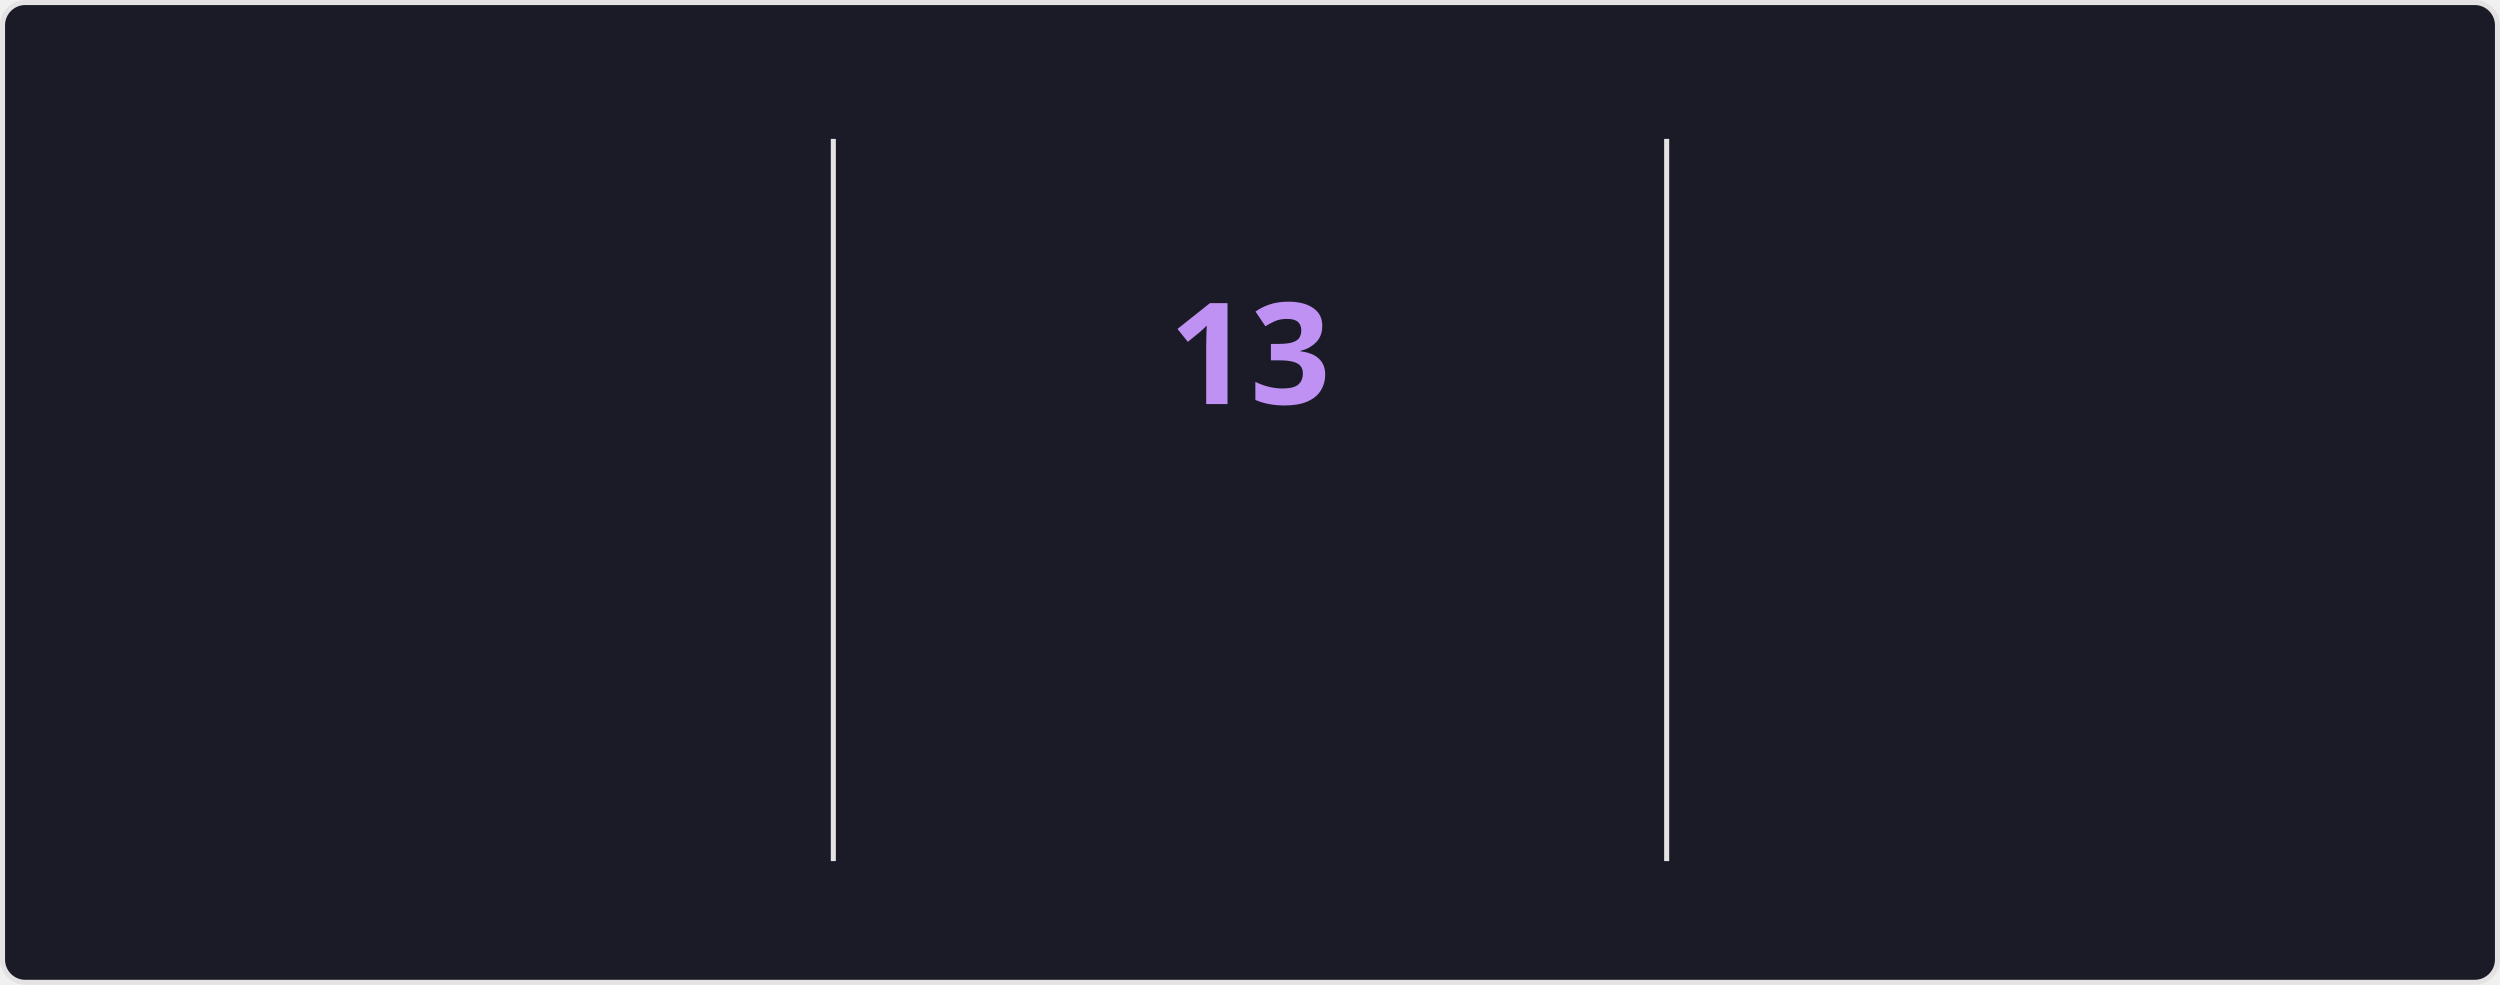
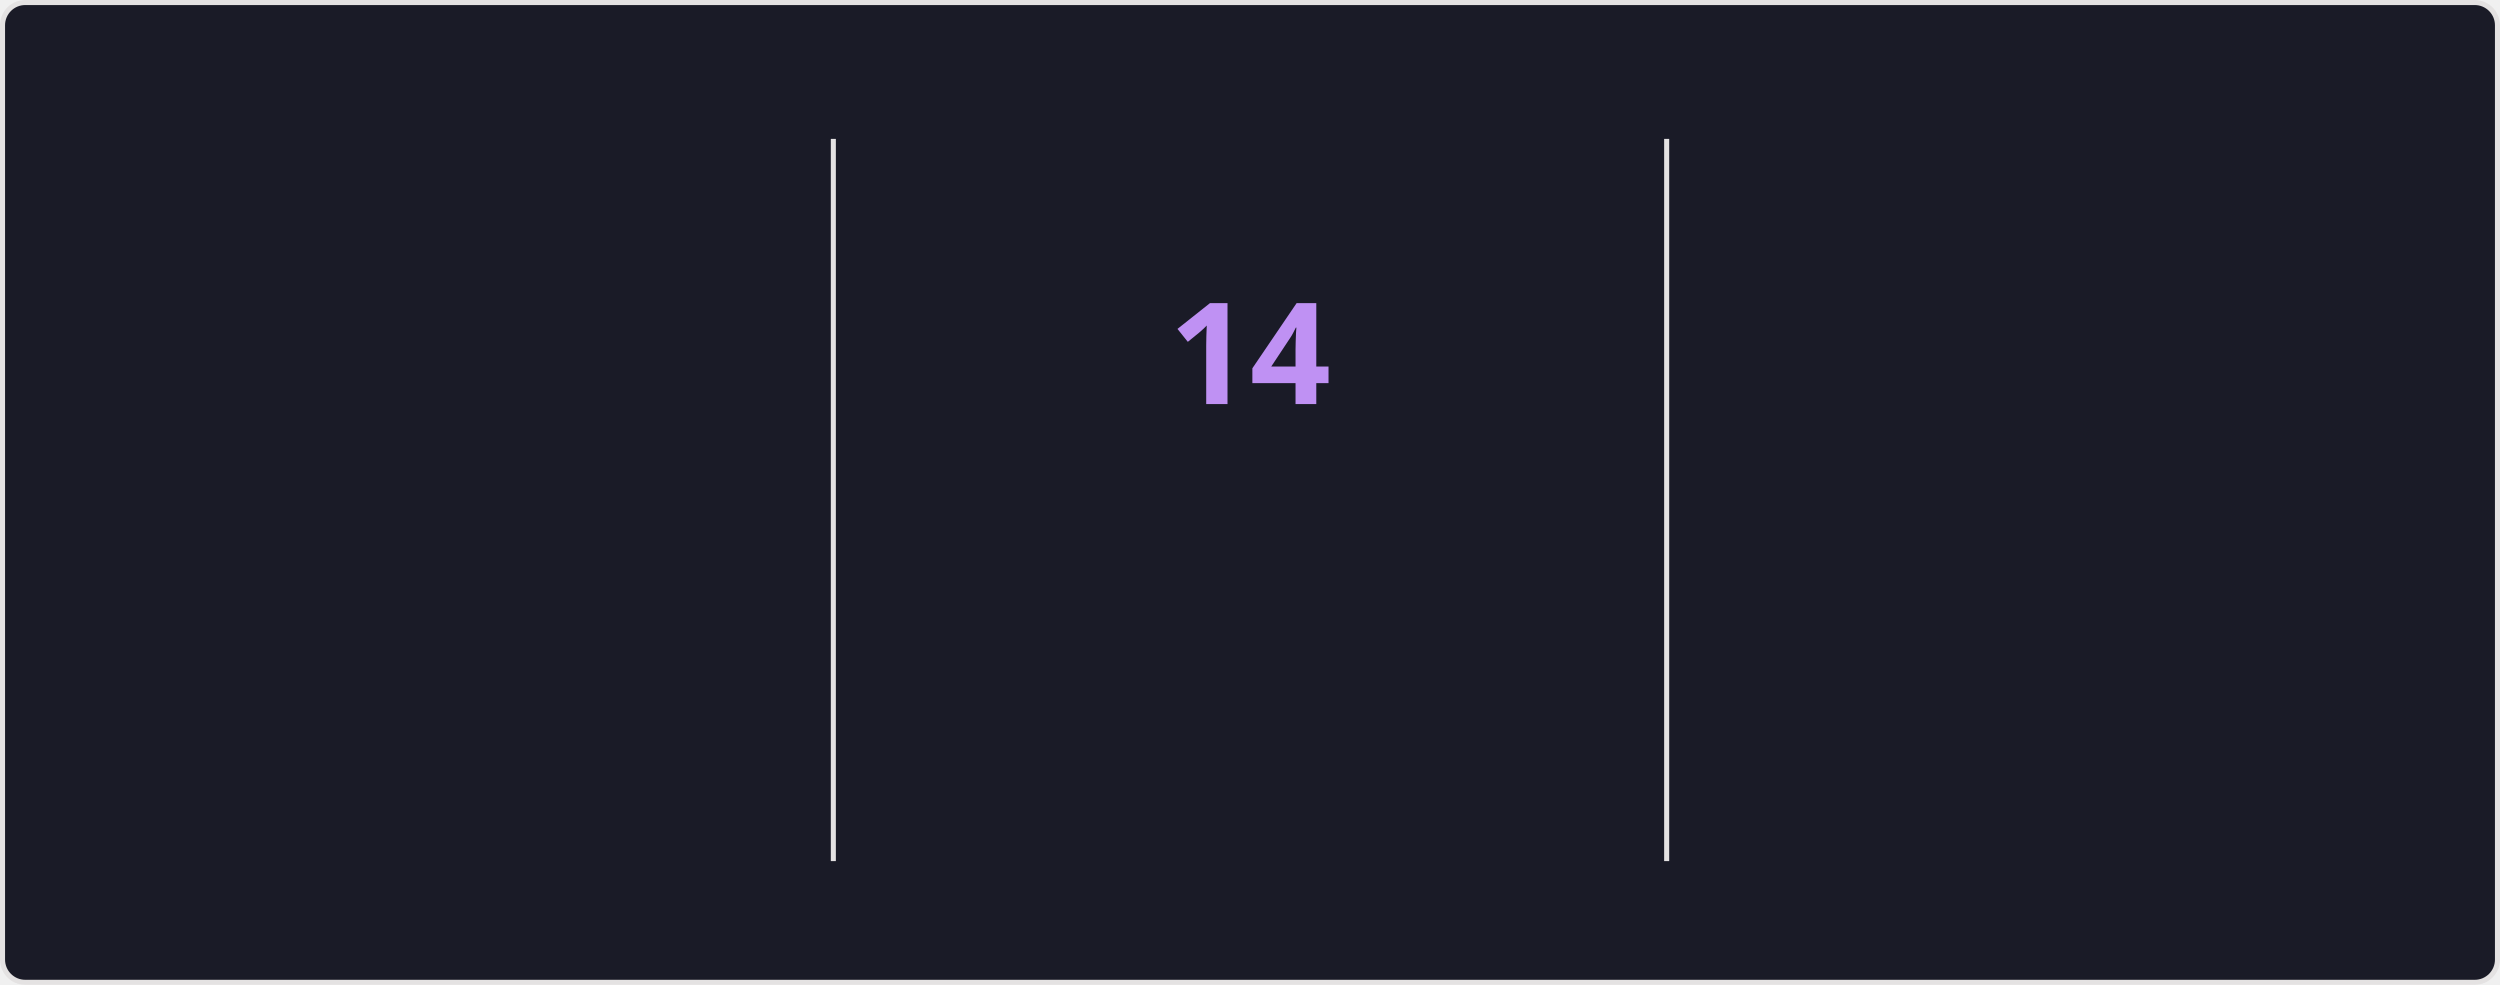
<svg xmlns="http://www.w3.org/2000/svg" style="isolation: isolate" viewBox="0 0 495 195" width="495px" height="195px" direction="ltr">
  <style>
    @keyframes currstreak {
      0% { font-size: 3px; opacity: 0.2; }
      80% { font-size: 34px; opacity: 1; }
      100% { font-size: 28px; opacity: 1; }
    }
    @keyframes fadein {
      0% { opacity: 0; }
      100% { opacity: 1; }
    }
    .big-number {
      font-family: "Segoe UI", Ubuntu, sans-serif;
      font-weight: 700;
      font-size: 28px;
      fill: #70a5fd;
    }
    .label {
      font-family: "Segoe UI", Ubuntu, sans-serif;
      font-weight: 400;
      font-size: 14px;
      fill: #70a5fd;
    }
    .range-text {
      font-family: "Segoe UI", Ubuntu, sans-serif;
      font-weight: 400;
      font-size: 12px;
      fill: #38bdae;
    }
    .current-streak-num {
      font-family: "Segoe UI", Ubuntu, sans-serif;
      font-weight: 700;
      font-size: 28px;
      fill: #bf91f3;
    }</style>
  <defs>
    <clipPath id="outer_rectangle">
      <rect width="495" height="195" rx="4.5" />
    </clipPath>
    <mask id="mask_out_ring_behind_fire">
      <rect width="495" height="195" fill="white" />
      <ellipse id="mask-ellipse" cx="247.5" cy="32" rx="13" ry="18" fill="black" />
    </mask>
  </defs>
  <g clip-path="url(#outer_rectangle)">
    <g style="isolation: isolate">
      <rect fill="#1a1b27" rx="4.5" x="0.5" y="0.5" width="494" height="194" stroke="#e4e2e2" />
    </g>
    <g style="isolation: isolate">
      <line x1="165" y1="28" x2="165" y2="170" vector-effect="non-scaling-stroke" stroke-width="1" stroke="#e4e2e2" stroke-linejoin="miter" stroke-linecap="square" stroke-miterlimit="3" />
      <line x1="330" y1="28" x2="330" y2="170" vector-effect="non-scaling-stroke" stroke-width="1" stroke="#e4e2e2" stroke-linejoin="miter" stroke-linecap="square" stroke-miterlimit="3" />
    </g>
    <g style="isolation: isolate">
      <g transform="translate(82.5, 48)">
        <text x="0" y="32" stroke-width="0" text-anchor="middle" class="big-number" style="opacity: 0; animation: fadein 0.5s linear forwards 0.6s">
            3.8K
          </text>
      </g>
      <g transform="translate(82.5, 84)">
        <text x="0" y="32" stroke-width="0" text-anchor="middle" class="label" style="opacity: 0; animation: fadein 0.5s linear forwards 0.7s">
            Total Contributions
          </text>
      </g>
      <g transform="translate(82.5, 114)">
        <text x="0" y="32" stroke-width="0" text-anchor="middle" class="range-text" style="opacity: 0; animation: fadein 0.5s linear forwards 0.8s">
            Sep 28 - Present
          </text>
      </g>
    </g>
    <g style="isolation: isolate">
      <g mask="url(#mask_out_ring_behind_fire)">
        <circle cx="247.5" cy="71" r="40" fill="none" stroke="#70a5fd" stroke-width="5" style="opacity: 0; animation: fadein 0.5s linear forwards 0.4s" />
      </g>
      <g transform="translate(247.5, 19.5)" stroke-opacity="0" style="opacity: 0; animation: fadein 0.5s linear forwards 0.6s">
        <path d="M -12 -0.5 L 15 -0.5 L 15 23.5 L -12 23.5 L -12 -0.5 Z" fill="none" />
        <path d="M 1.5 0.67 C 1.5 0.67 2.24 3.32 2.24 5.47 C 2.24 7.53 0.89 9.2 -1.17 9.2 C -3.23 9.2 -4.79 7.53 -4.79 5.47 L -4.76 5.11 C -6.78 7.51 -8 10.62 -8 13.99 C -8 18.41 -4.42 22 0 22 C 4.42 22 8 18.41 8 13.99 C 8 8.6 5.41 3.79 1.5 0.67 Z M -0.29 19 C -2.07 19 -3.51 17.6 -3.51 15.86 C -3.51 14.24 -2.46 13.1 -0.7 12.74 C 1.07 12.38 2.9 11.53 3.92 10.16 C 4.31 11.45 4.51 12.81 4.51 14.2 C 4.51 16.85 2.36 19 -0.29 19 Z" fill="#70a5fd" stroke-opacity="0" />
      </g>
      <g transform="translate(247.5, 48)">
        <text x="0" y="32" stroke-width="0" text-anchor="middle" class="current-streak-num" style="animation: currstreak 0.6s linear forwards">
-             13
+             14
          </text>
      </g>
      <g transform="translate(247.5, 108)">
        <text x="0" y="32" stroke-width="0" text-anchor="middle" class="label" style="opacity: 0; animation: fadein 0.5s linear forwards 0.9s">
            Current Streak
          </text>
      </g>
      <g transform="translate(247.5, 145)">
        <text x="0" y="21" stroke-width="0" text-anchor="middle" class="range-text" style="opacity: 0; animation: fadein 0.5s linear forwards 0.9s">
-             Sep 16 - Sep 28
+             Sep 16 - Sep 29
          </text>
      </g>
    </g>
    <g style="isolation: isolate">
      <g transform="translate(412.5, 48)">
        <text x="0" y="32" stroke-width="0" text-anchor="middle" class="big-number" style="opacity: 0; animation: fadein 0.5s linear forwards 1.2s">
            35
          </text>
      </g>
      <g transform="translate(412.5, 84)">
        <text x="0" y="32" stroke-width="0" text-anchor="middle" class="label" style="opacity: 0; animation: fadein 0.5s linear forwards 1.3s">
            Longest Streak
          </text>
      </g>
      <g transform="translate(412.5, 114)">
        <text x="0" y="32" stroke-width="0" text-anchor="middle" class="range-text" style="opacity: 0; animation: fadein 0.5s linear forwards 1.4s">
            Jul 19 - Aug 22
          </text>
      </g>
    </g>
  </g>
</svg>
